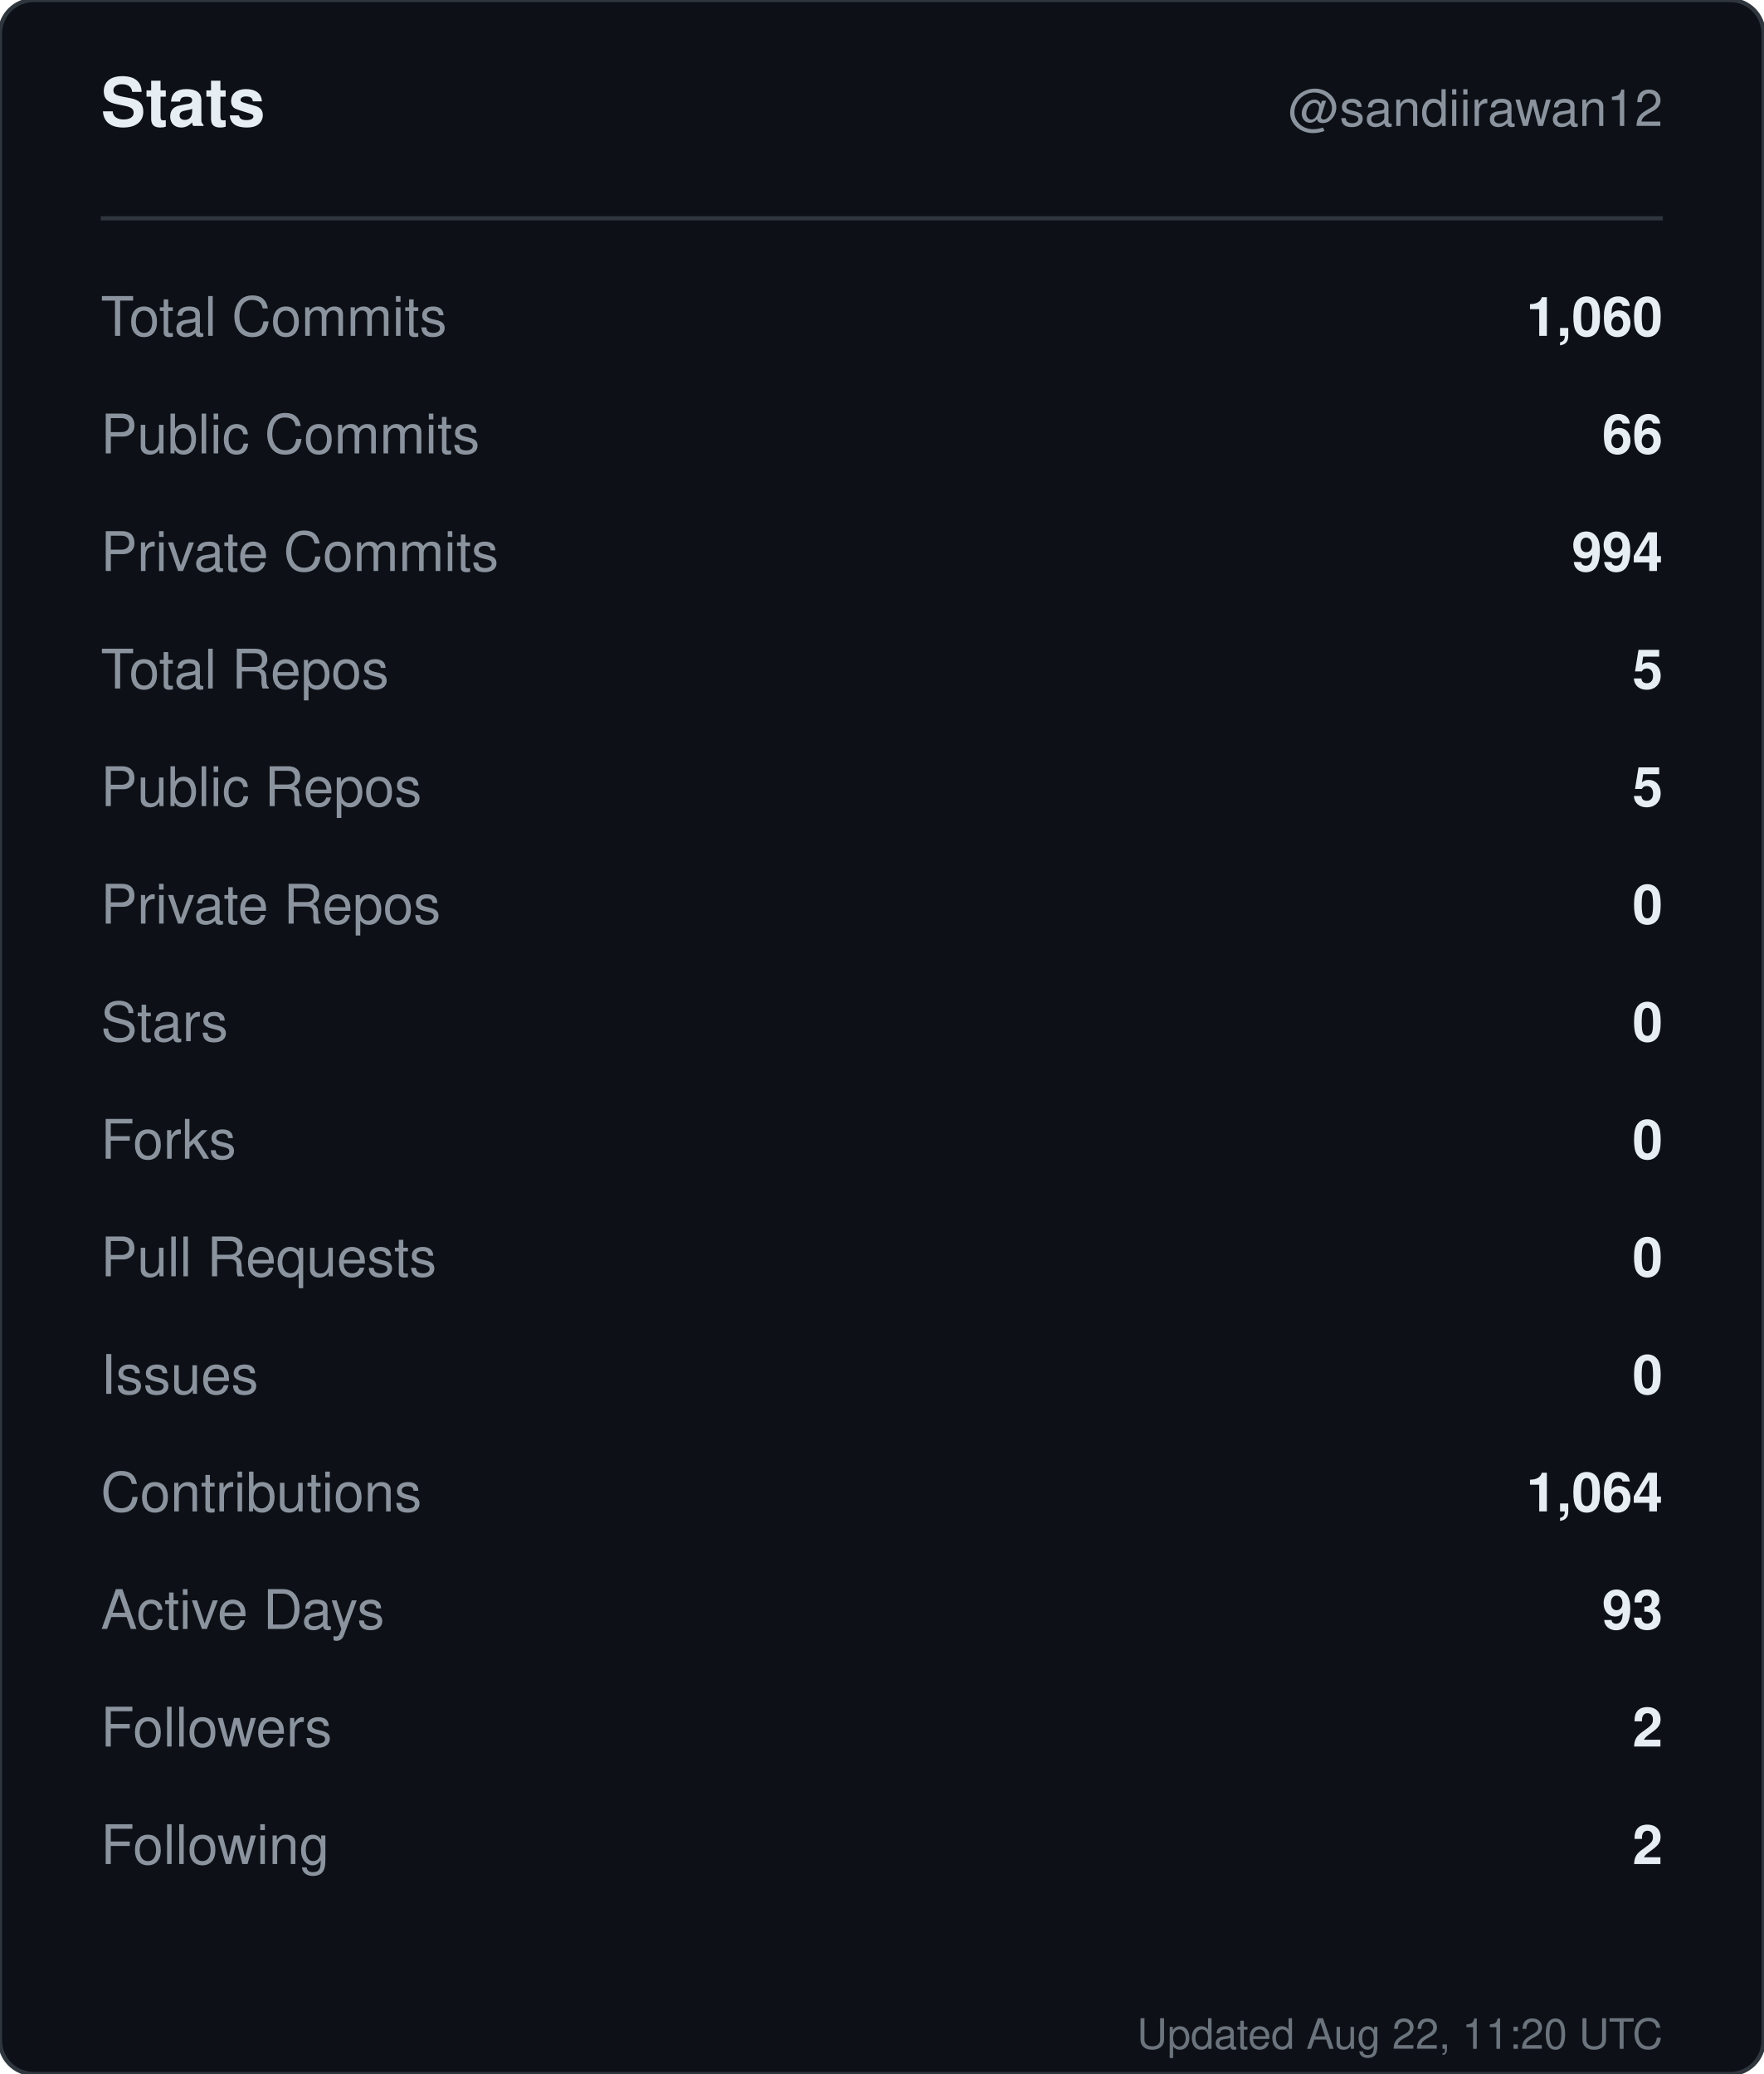
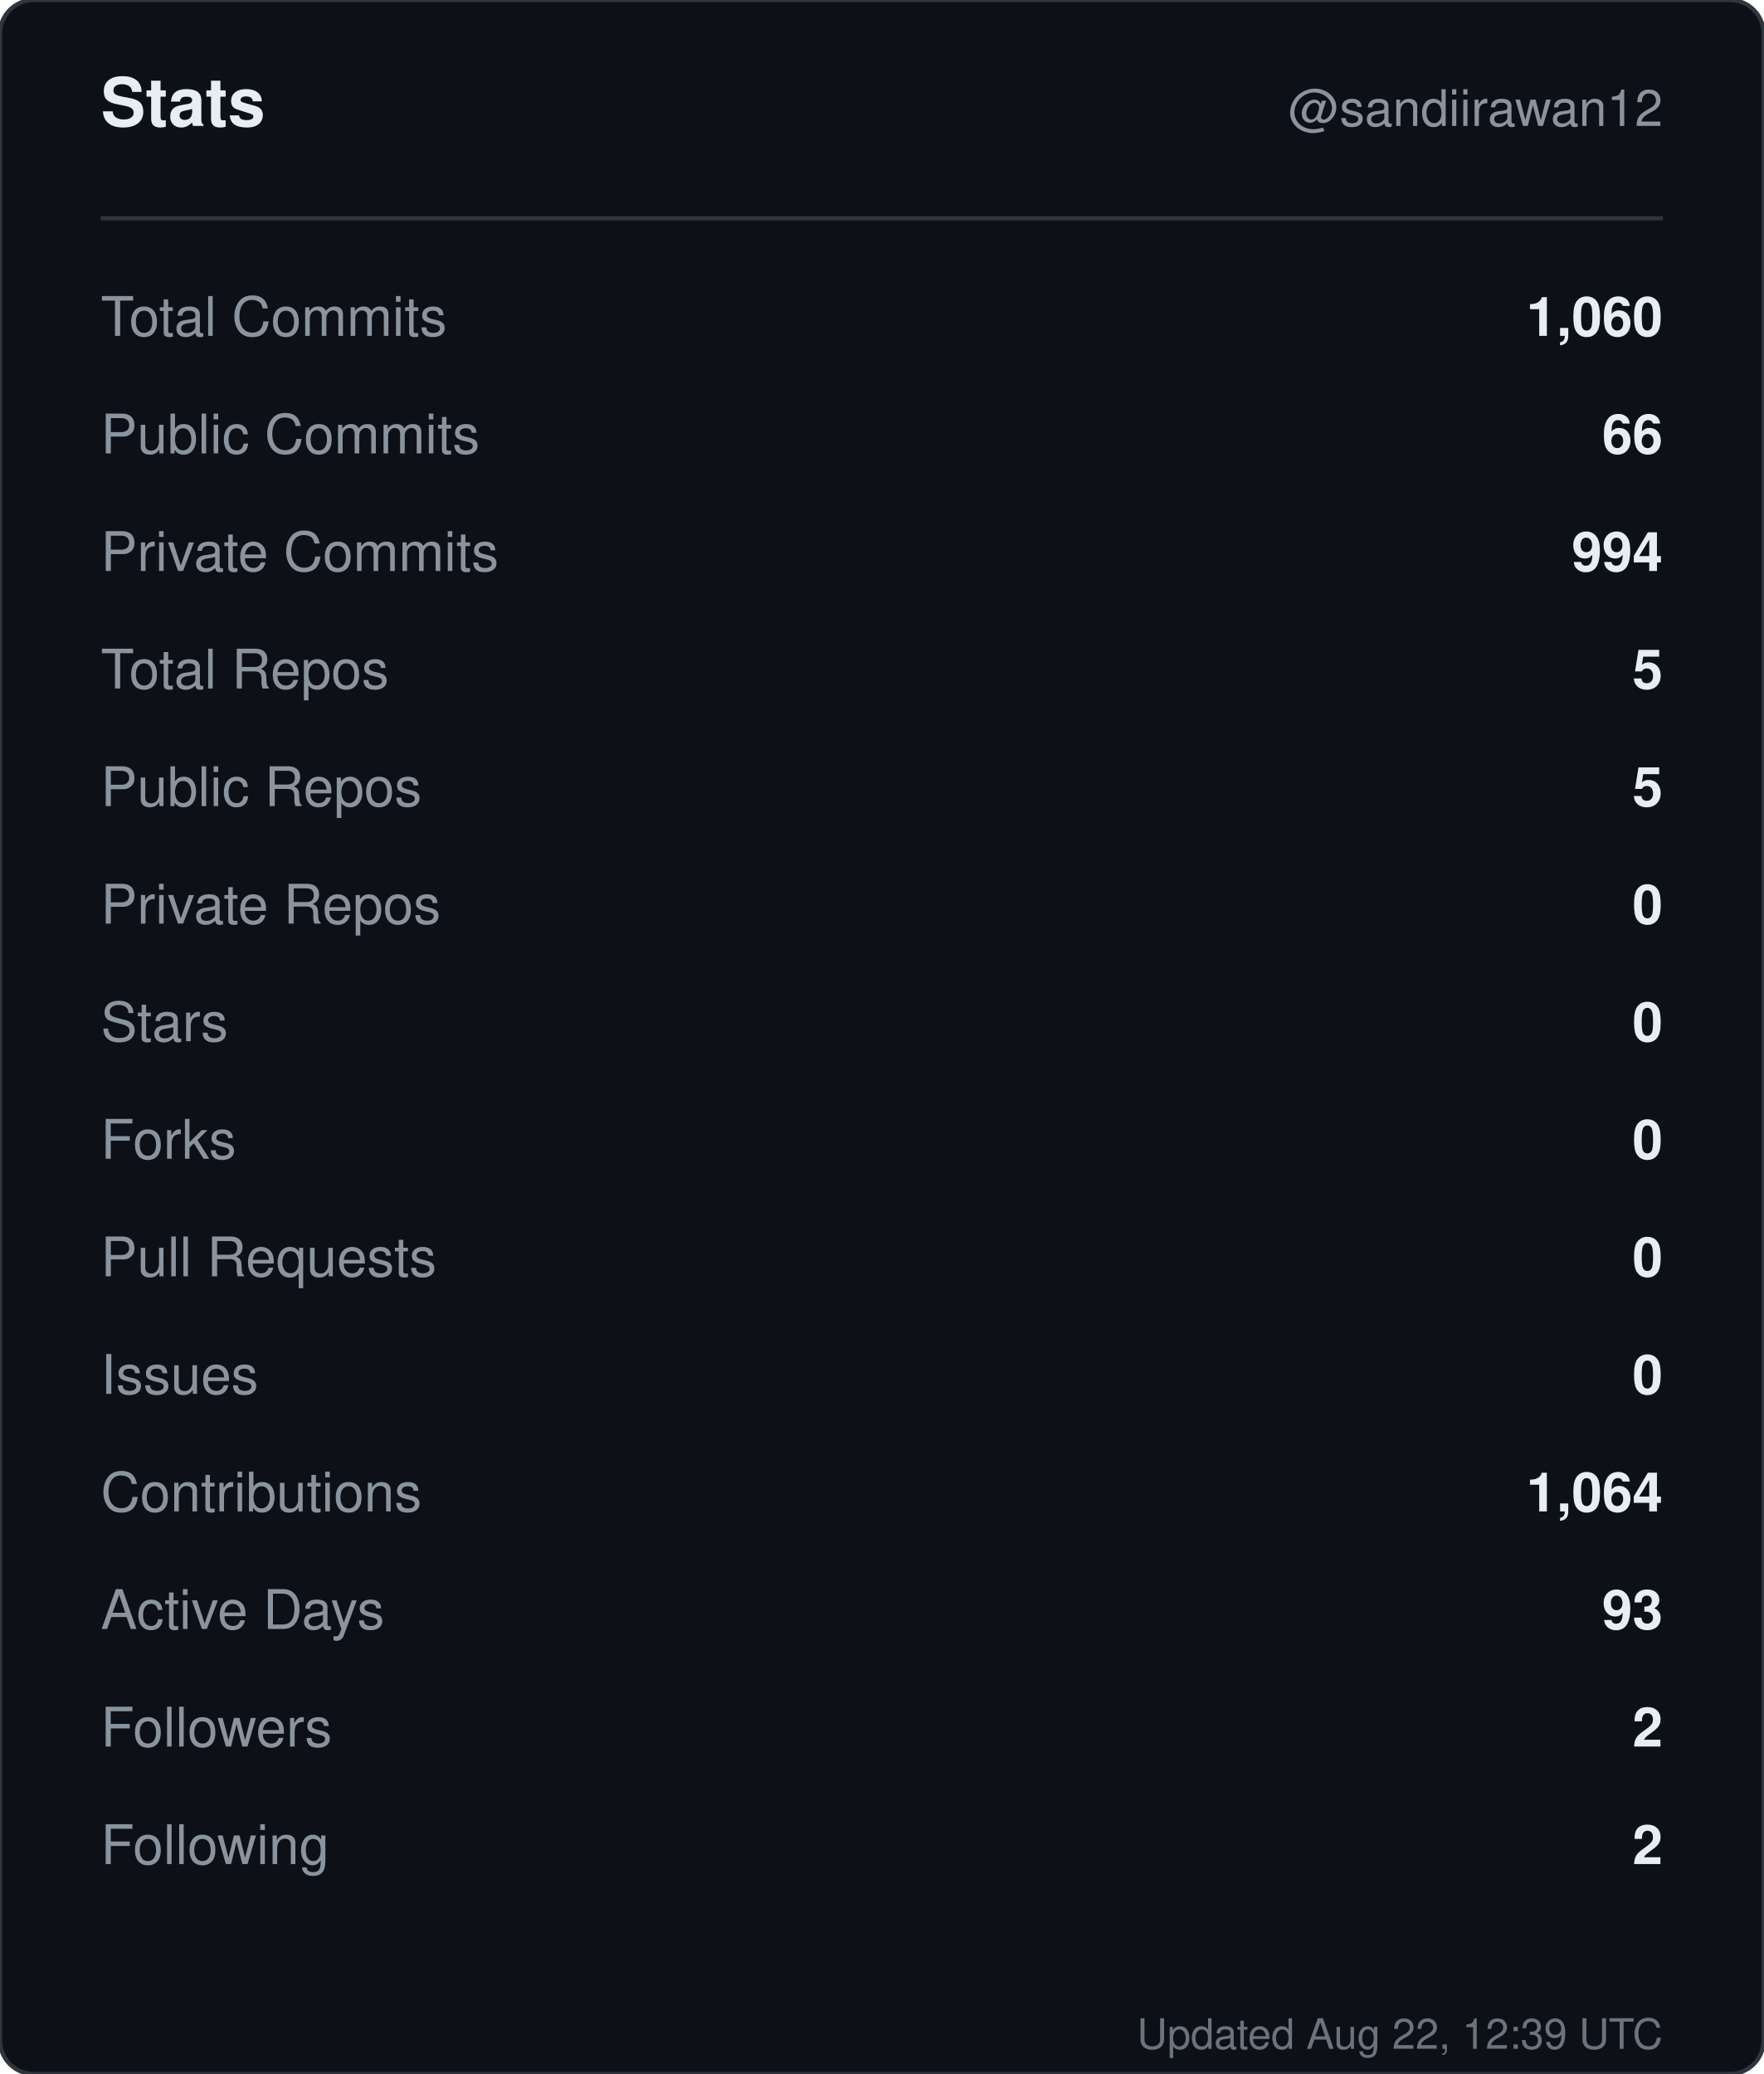
<svg xmlns="http://www.w3.org/2000/svg" width="420" height="494" viewBox="0 0 420 494" role="img" aria-label="Stats for sandiirawan12">
  <rect width="420" height="494" rx="8" fill="#0d1117" stroke="#30363d" />
  <g font-family="-apple-system, BlinkMacSystemFont, Segoe UI, Helvetica, Arial, sans-serif">
    <text x="24" y="30" fill="#e6edf3" font-size="16" font-weight="700">Stats</text>
    <text x="396" y="30" fill="#8b949e" font-size="12" text-anchor="end">@sandiirawan12</text>
    <line x1="24" y1="52" x2="396" y2="52" stroke="#30363d" />
    <text x="24" y="80" fill="#8b949e" font-size="13">Total Commits</text>
    <text x="396" y="80" fill="#e6edf3" font-size="13" font-weight="600" text-anchor="end">1,060</text>
    <text x="24" y="108" fill="#8b949e" font-size="13">Public Commits</text>
    <text x="396" y="108" fill="#e6edf3" font-size="13" font-weight="600" text-anchor="end">66</text>
    <text x="24" y="136" fill="#8b949e" font-size="13">Private Commits</text>
    <text x="396" y="136" fill="#e6edf3" font-size="13" font-weight="600" text-anchor="end">994</text>
    <text x="24" y="164" fill="#8b949e" font-size="13">Total Repos</text>
    <text x="396" y="164" fill="#e6edf3" font-size="13" font-weight="600" text-anchor="end">5</text>
    <text x="24" y="192" fill="#8b949e" font-size="13">Public Repos</text>
    <text x="396" y="192" fill="#e6edf3" font-size="13" font-weight="600" text-anchor="end">5</text>
    <text x="24" y="220" fill="#8b949e" font-size="13">Private Repos</text>
    <text x="396" y="220" fill="#e6edf3" font-size="13" font-weight="600" text-anchor="end">0</text>
    <text x="24" y="248" fill="#8b949e" font-size="13">Stars</text>
    <text x="396" y="248" fill="#e6edf3" font-size="13" font-weight="600" text-anchor="end">0</text>
    <text x="24" y="276" fill="#8b949e" font-size="13">Forks</text>
    <text x="396" y="276" fill="#e6edf3" font-size="13" font-weight="600" text-anchor="end">0</text>
    <text x="24" y="304" fill="#8b949e" font-size="13">Pull Requests</text>
    <text x="396" y="304" fill="#e6edf3" font-size="13" font-weight="600" text-anchor="end">0</text>
    <text x="24" y="332" fill="#8b949e" font-size="13">Issues</text>
    <text x="396" y="332" fill="#e6edf3" font-size="13" font-weight="600" text-anchor="end">0</text>
    <text x="24" y="360" fill="#8b949e" font-size="13">Contributions</text>
    <text x="396" y="360" fill="#e6edf3" font-size="13" font-weight="600" text-anchor="end">1,064</text>
    <text x="24" y="388" fill="#8b949e" font-size="13">Active Days</text>
    <text x="396" y="388" fill="#e6edf3" font-size="13" font-weight="600" text-anchor="end">93</text>
    <text x="24" y="416" fill="#8b949e" font-size="13">Followers</text>
    <text x="396" y="416" fill="#e6edf3" font-size="13" font-weight="600" text-anchor="end">2</text>
    <text x="24" y="444" fill="#8b949e" font-size="13">Following</text>
    <text x="396" y="444" fill="#e6edf3" font-size="13" font-weight="600" text-anchor="end">2</text>
-     <text x="396" y="488" fill="#8b949e" font-size="10" text-anchor="end" opacity="0.75">Updated Aug 22, 11:20 UTC</text>
+     <text x="396" y="488" fill="#8b949e" font-size="10" text-anchor="end" opacity="0.75">Updated Aug 22, 12:39 UTC</text>
  </g>
</svg>
